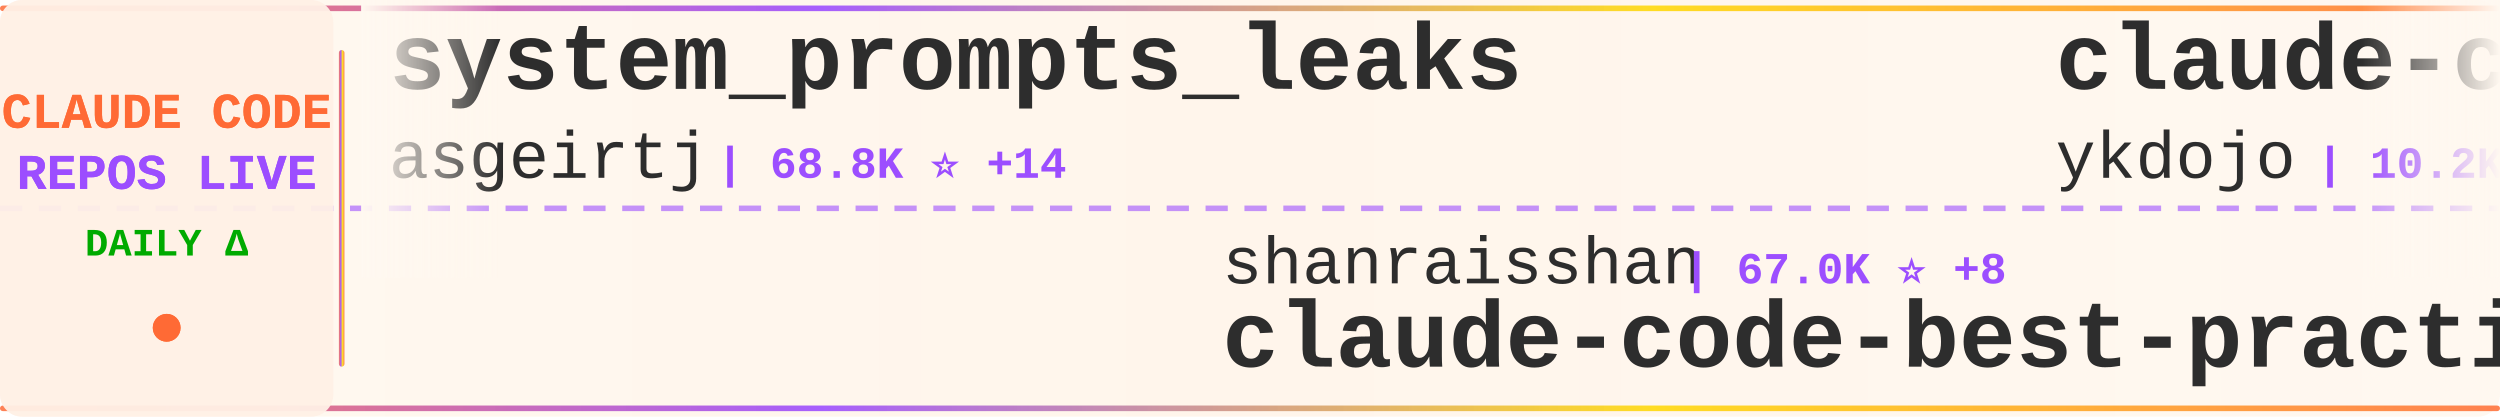
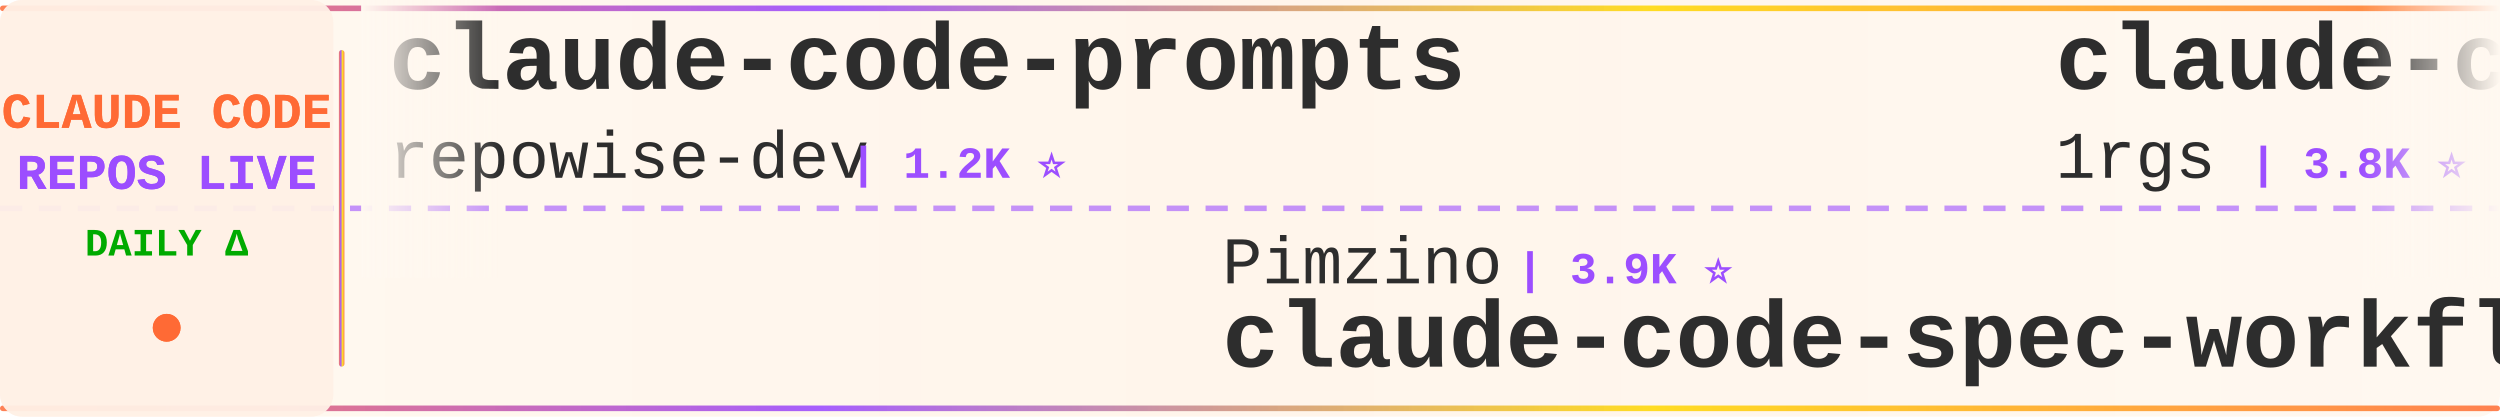
<svg xmlns="http://www.w3.org/2000/svg" width="900" height="150">
  <defs>
    <linearGradient id="tickerBg" x1="0%" y1="0%" x2="100%" y2="0%">
      <stop offset="0%" style="stop-color:#fff8f0;stop-opacity:0.98" />
      <stop offset="50%" style="stop-color:#fff5eb;stop-opacity:1" />
      <stop offset="100%" style="stop-color:#fff8f0;stop-opacity:0.98" />
    </linearGradient>
    <linearGradient id="borderGrad" x1="0%" y1="0%" x2="100%" y2="0%">
      <stop offset="0%" style="stop-color:#FF6B35;stop-opacity:0.85">
        <animate attributeName="stop-opacity" values="0.85;1;0.85" dur="2s" repeatCount="indefinite" />
      </stop>
      <stop offset="33%" style="stop-color:#9C4EFF;stop-opacity:0.9">
        <animate attributeName="stop-opacity" values="0.9;1;0.9" dur="2.2s" repeatCount="indefinite" />
      </stop>
      <stop offset="66%" style="stop-color:#FFD700;stop-opacity:0.85">
        <animate attributeName="stop-opacity" values="0.85;1;0.85" dur="1.8s" repeatCount="indefinite" />
      </stop>
      <stop offset="100%" style="stop-color:#FF6B35;stop-opacity:0.85">
        <animate attributeName="stop-opacity" values="0.85;1;0.85" dur="2s" repeatCount="indefinite" />
      </stop>
    </linearGradient>
    <filter id="textGlow">
      <feGaussianBlur stdDeviation="0.15" result="coloredBlur" />
      <feMerge>
        <feMergeNode in="coloredBlur" />
        <feMergeNode in="SourceGraphic" />
      </feMerge>
    </filter>
    <filter id="metricGlow">
      <feGaussianBlur stdDeviation="0.2" result="coloredBlur" />
      <feMerge>
        <feMergeNode in="coloredBlur" />
        <feMergeNode in="SourceGraphic" />
      </feMerge>
    </filter>
    <linearGradient id="leftFade" x1="0%" y1="0%" x2="100%" y2="0%">
      <stop offset="0%" style="stop-color:#fff8f0;stop-opacity:1" />
      <stop offset="100%" style="stop-color:#fff8f0;stop-opacity:0" />
    </linearGradient>
    <linearGradient id="rightFade" x1="0%" y1="0%" x2="100%" y2="0%">
      <stop offset="0%" style="stop-color:#fff8f0;stop-opacity:0" />
      <stop offset="100%" style="stop-color:#fff8f0;stop-opacity:1" />
    </linearGradient>
  </defs>
  <rect width="900" height="150" fill="url(#tickerBg)" rx="8" />
  <rect x="0" y="2" width="900" height="2" fill="url(#borderGrad)" rx="1" />
  <rect x="0" y="146" width="900" height="2" fill="url(#borderGrad)" rx="1" />
  <line x1="0" y1="75" x2="900" y2="75" stroke="#9C4EFF" stroke-width="2" stroke-dasharray="8 6" opacity="0.6" />
  <rect x="0" y="0" width="120" height="150" fill="#fff0e6" opacity="0.95" rx="8" />
  <text x="60" y="46" font-family="'Courier New', monospace" font-size="18" font-weight="bold" fill="#FF6B35" text-anchor="middle" filter="url(#textGlow)">
    CLAUDE CODE
  </text>
  <text x="60" y="68" font-family="'Courier New', monospace" font-size="18" font-weight="bold" fill="#9C4EFF" text-anchor="middle" filter="url(#textGlow)">
    REPOS LIVE
  </text>
  <text x="60" y="92" font-family="'Courier New', monospace" font-size="14" font-weight="bold" fill="#00aa00" text-anchor="middle">
    DAILY Δ
  </text>
  <circle cx="60" cy="118" r="5" fill="#FF6B35" filter="url(#metricGlow)">
    <animate attributeName="r" values="4;6;4" dur="1.5s" repeatCount="indefinite" />
    <animate attributeName="opacity" values="0.6;1;0.6" dur="1.5s" repeatCount="indefinite" />
  </circle>
  <rect x="122" y="18" width="2" height="114" fill="url(#borderGrad)" rx="1" />
  <clipPath id="tickerClip">
    <rect x="130" y="0" width="770" height="150" />
  </clipPath>
  <g clip-path="url(#tickerClip)">
    <g id="tickerItems">
      <animateTransform attributeName="transform" attributeType="XML" type="translate" from="0 0" to="-3000 0" dur="54s" repeatCount="indefinite" />
      <g transform="translate(0, 0)">
-         <text x="140" y="32" font-family="'Courier New', monospace" font-size="34" font-weight="bold" fill="#2d2d2d">system_prompts_leaks</text>
-         <text x="140" y="64" font-family="'Courier New', monospace" font-size="24" font-weight="normal" fill="#2d2d2d" opacity="1.0">asgeirtj</text>
-         <text x="258" y="64" font-family="'Courier New', monospace" font-size="16" font-weight="bold" fill="#9C4EFF"> | 68.8K ⭐ +14</text>
+         <text x="140" y="32" font-family="'Courier New', monospace" font-size="34" font-weight="bold" fill="#2d2d2d">claude-code-prompts</text>
+         <text x="140" y="64" font-family="'Courier New', monospace" font-size="24" font-weight="normal" fill="#2d2d2d" opacity="1.0">repowise-dev</text>
+         <text x="306" y="64" font-family="'Courier New', monospace" font-size="16" font-weight="bold" fill="#9C4EFF"> | 1.2K ⭐</text>
      </g>
      <g transform="translate(300, 0)">
-         <text x="140" y="102" font-family="'Courier New', monospace" font-size="24" font-weight="normal" fill="#2d2d2d" opacity="1.0">shanraisshan</text>
-         <text x="306" y="102" font-family="'Courier New', monospace" font-size="16" font-weight="bold" fill="#9C4EFF"> | 67.0K ⭐ +8</text>
-         <text x="140" y="132" font-family="'Courier New', monospace" font-size="34" font-weight="bold" fill="#2d2d2d">claude-code-best-practic...</text>
+         <text x="140" y="102" font-family="'Courier New', monospace" font-size="24" font-weight="normal" fill="#2d2d2d" opacity="1.0">Pimzino</text>
+         <text x="246" y="102" font-family="'Courier New', monospace" font-size="16" font-weight="bold" fill="#9C4EFF"> | 3.9K ⭐</text>
+         <text x="140" y="132" font-family="'Courier New', monospace" font-size="34" font-weight="bold" fill="#2d2d2d">claude-code-spec-workflo...</text>
      </g>
      <g transform="translate(600, 0)">
-         <text x="140" y="32" font-family="'Courier New', monospace" font-size="34" font-weight="bold" fill="#2d2d2d">claude-code-tips</text>
-         <text x="140" y="64" font-family="'Courier New', monospace" font-size="24" font-weight="normal" fill="#2d2d2d" opacity="1.0">ykdojo</text>
-         <text x="234" y="64" font-family="'Courier New', monospace" font-size="16" font-weight="bold" fill="#9C4EFF"> | 10.2K ⭐ +3</text>
+         <text x="140" y="32" font-family="'Courier New', monospace" font-size="34" font-weight="bold" fill="#2d2d2d">claude-code-proxy</text>
+         <text x="140" y="64" font-family="'Courier New', monospace" font-size="24" font-weight="normal" fill="#2d2d2d" opacity="1.0">1rgs</text>
+         <text x="210" y="64" font-family="'Courier New', monospace" font-size="16" font-weight="bold" fill="#9C4EFF"> | 3.8K ⭐</text>
      </g>
      <g transform="translate(900, 0)">
-         <text x="140" y="102" font-family="'Courier New', monospace" font-size="24" font-weight="normal" fill="#2d2d2d" opacity="1.0">xu-xiang</text>
-         <text x="258" y="102" font-family="'Courier New', monospace" font-size="16" font-weight="bold" fill="#9C4EFF"> | 2.0K ⭐ +1</text>
-         <text x="140" y="132" font-family="'Courier New', monospace" font-size="34" font-weight="bold" fill="#2d2d2d">everything-claude-code-z...</text>
+         <text x="140" y="102" font-family="'Courier New', monospace" font-size="24" font-weight="normal" fill="#2d2d2d" opacity="1.0">disler</text>
+         <text x="234" y="102" font-family="'Courier New', monospace" font-size="16" font-weight="bold" fill="#9C4EFF"> | 1.7K ⭐</text>
+         <text x="140" y="132" font-family="'Courier New', monospace" font-size="34" font-weight="bold" fill="#2d2d2d">pi-vs-claude-code</text>
      </g>
      <g transform="translate(1200, 0)">
-         <text x="140" y="32" font-family="'Courier New', monospace" font-size="34" font-weight="bold" fill="#2d2d2d">Claude-code</text>
-         <text x="140" y="64" font-family="'Courier New', monospace" font-size="24" font-weight="normal" fill="#2d2d2d" opacity="1.0">zstmfhy</text>
-         <text x="246" y="64" font-family="'Courier New', monospace" font-size="16" font-weight="bold" fill="#9C4EFF"> | 188 ⭐</text>
+         <text x="140" y="32" font-family="'Courier New', monospace" font-size="34" font-weight="bold" fill="#2d2d2d">everything-claude-code</text>
+         <text x="140" y="64" font-family="'Courier New', monospace" font-size="24" font-weight="normal" fill="#2d2d2d" opacity="1.0">WorldFlowAI</text>
+         <text x="294" y="64" font-family="'Courier New', monospace" font-size="16" font-weight="bold" fill="#9C4EFF"> | 3.9K ⭐ +13</text>
      </g>
      <g transform="translate(1500, 0)">
-         <text x="140" y="102" font-family="'Courier New', monospace" font-size="24" font-weight="normal" fill="#2d2d2d" opacity="1.0">lintsinghua</text>
-         <text x="294" y="102" font-family="'Courier New', monospace" font-size="16" font-weight="bold" fill="#9C4EFF"> | 4.3K ⭐</text>
-         <text x="140" y="132" font-family="'Courier New', monospace" font-size="34" font-weight="bold" fill="#2d2d2d">claude-code-book</text>
+         <text x="140" y="102" font-family="'Courier New', monospace" font-size="24" font-weight="normal" fill="#2d2d2d" opacity="1.0">AprilNEA</text>
+         <text x="258" y="102" font-family="'Courier New', monospace" font-size="16" font-weight="bold" fill="#9C4EFF"> | 393 ⭐</text>
+         <text x="140" y="132" font-family="'Courier New', monospace" font-size="34" font-weight="bold" fill="#2d2d2d">claude-code-source</text>
      </g>
      <g transform="translate(1800, 0)">
-         <text x="140" y="32" font-family="'Courier New', monospace" font-size="34" font-weight="bold" fill="#2d2d2d">claude-code-source-code</text>
-         <text x="140" y="64" font-family="'Courier New', monospace" font-size="24" font-weight="normal" fill="#2d2d2d" opacity="1.0">777genius</text>
-         <text x="270" y="64" font-family="'Courier New', monospace" font-size="16" font-weight="bold" fill="#9C4EFF"> | 932 ⭐</text>
+         <text x="140" y="32" font-family="'Courier New', monospace" font-size="34" font-weight="bold" fill="#2d2d2d">oh-my-claudecode</text>
+         <text x="140" y="64" font-family="'Courier New', monospace" font-size="24" font-weight="normal" fill="#2d2d2d" opacity="1.0">Yeachan-Heo</text>
+         <text x="294" y="64" font-family="'Courier New', monospace" font-size="16" font-weight="bold" fill="#9C4EFF"> | 39.6K ⭐ +10</text>
      </g>
      <g transform="translate(2100, 0)">
-         <text x="140" y="102" font-family="'Courier New', monospace" font-size="24" font-weight="normal" fill="#2d2d2d" opacity="1.0">alejandrobalderas</text>
-         <text x="366" y="102" font-family="'Courier New', monospace" font-size="16" font-weight="bold" fill="#9C4EFF"> | 3.0K ⭐</text>
-         <text x="140" y="132" font-family="'Courier New', monospace" font-size="34" font-weight="bold" fill="#2d2d2d">claude-code-from-source</text>
+         <text x="140" y="102" font-family="'Courier New', monospace" font-size="24" font-weight="normal" fill="#2d2d2d" opacity="1.0">anthropics</text>
+         <text x="282" y="102" font-family="'Courier New', monospace" font-size="16" font-weight="bold" fill="#9C4EFF"> | 179.5K ⭐ +20</text>
+         <text x="140" y="132" font-family="'Courier New', monospace" font-size="34" font-weight="bold" fill="#2d2d2d">skills</text>
      </g>
      <g transform="translate(2400, 0)">
-         <text x="140" y="32" font-family="'Courier New', monospace" font-size="34" font-weight="bold" fill="#2d2d2d">awesome-claude-code-plug...</text>
-         <text x="140" y="64" font-family="'Courier New', monospace" font-size="24" font-weight="normal" fill="#2d2d2d" opacity="1.0">ccplugins</text>
-         <text x="270" y="64" font-family="'Courier New', monospace" font-size="16" font-weight="bold" fill="#9C4EFF"> | 965 ⭐ +1</text>
+         <text x="140" y="32" font-family="'Courier New', monospace" font-size="34" font-weight="bold" fill="#2d2d2d">claude-code-router</text>
+         <text x="140" y="64" font-family="'Courier New', monospace" font-size="24" font-weight="normal" fill="#2d2d2d" opacity="1.0">musistudio</text>
+         <text x="282" y="64" font-family="'Courier New', monospace" font-size="16" font-weight="bold" fill="#9C4EFF"> | 37.5K ⭐ +1</text>
      </g>
      <g transform="translate(2700, 0)">
-         <text x="140" y="102" font-family="'Courier New', monospace" font-size="24" font-weight="normal" fill="#2d2d2d" opacity="1.0">Yeachan-Heo</text>
-         <text x="294" y="102" font-family="'Courier New', monospace" font-size="16" font-weight="bold" fill="#9C4EFF"> | 39.5K ⭐ +2</text>
-         <text x="140" y="132" font-family="'Courier New', monospace" font-size="34" font-weight="bold" fill="#2d2d2d">oh-my-claudecode</text>
+         <text x="140" y="102" font-family="'Courier New', monospace" font-size="24" font-weight="normal" fill="#2d2d2d" opacity="1.0">anthropics</text>
+         <text x="282" y="102" font-family="'Courier New', monospace" font-size="16" font-weight="bold" fill="#9C4EFF"> | 994 ⭐</text>
+         <text x="140" y="132" font-family="'Courier New', monospace" font-size="34" font-weight="bold" fill="#2d2d2d">claude-code-base-action</text>
      </g>
      <g transform="translate(3000, 0)">
-         <text x="140" y="32" font-family="'Courier New', monospace" font-size="34" font-weight="bold" fill="#2d2d2d">system_prompts_leaks</text>
-         <text x="140" y="64" font-family="'Courier New', monospace" font-size="24" font-weight="normal" fill="#2d2d2d" opacity="1.0">asgeirtj</text>
-         <text x="258" y="64" font-family="'Courier New', monospace" font-size="16" font-weight="bold" fill="#9C4EFF"> | 68.8K ⭐ +14</text>
+         <text x="140" y="32" font-family="'Courier New', monospace" font-size="34" font-weight="bold" fill="#2d2d2d">claude-code-prompts</text>
+         <text x="140" y="64" font-family="'Courier New', monospace" font-size="24" font-weight="normal" fill="#2d2d2d" opacity="1.0">repowise-dev</text>
+         <text x="306" y="64" font-family="'Courier New', monospace" font-size="16" font-weight="bold" fill="#9C4EFF"> | 1.2K ⭐</text>
      </g>
      <g transform="translate(3300, 0)">
-         <text x="140" y="102" font-family="'Courier New', monospace" font-size="24" font-weight="normal" fill="#2d2d2d" opacity="1.0">shanraisshan</text>
-         <text x="306" y="102" font-family="'Courier New', monospace" font-size="16" font-weight="bold" fill="#9C4EFF"> | 67.0K ⭐ +8</text>
-         <text x="140" y="132" font-family="'Courier New', monospace" font-size="34" font-weight="bold" fill="#2d2d2d">claude-code-best-practic...</text>
+         <text x="140" y="102" font-family="'Courier New', monospace" font-size="24" font-weight="normal" fill="#2d2d2d" opacity="1.0">Pimzino</text>
+         <text x="246" y="102" font-family="'Courier New', monospace" font-size="16" font-weight="bold" fill="#9C4EFF"> | 3.9K ⭐</text>
+         <text x="140" y="132" font-family="'Courier New', monospace" font-size="34" font-weight="bold" fill="#2d2d2d">claude-code-spec-workflo...</text>
      </g>
      <g transform="translate(3600, 0)">
-         <text x="140" y="32" font-family="'Courier New', monospace" font-size="34" font-weight="bold" fill="#2d2d2d">claude-code-tips</text>
-         <text x="140" y="64" font-family="'Courier New', monospace" font-size="24" font-weight="normal" fill="#2d2d2d" opacity="1.0">ykdojo</text>
-         <text x="234" y="64" font-family="'Courier New', monospace" font-size="16" font-weight="bold" fill="#9C4EFF"> | 10.2K ⭐ +3</text>
+         <text x="140" y="32" font-family="'Courier New', monospace" font-size="34" font-weight="bold" fill="#2d2d2d">claude-code-proxy</text>
+         <text x="140" y="64" font-family="'Courier New', monospace" font-size="24" font-weight="normal" fill="#2d2d2d" opacity="1.0">1rgs</text>
+         <text x="210" y="64" font-family="'Courier New', monospace" font-size="16" font-weight="bold" fill="#9C4EFF"> | 3.8K ⭐</text>
      </g>
      <g transform="translate(3900, 0)">
-         <text x="140" y="102" font-family="'Courier New', monospace" font-size="24" font-weight="normal" fill="#2d2d2d" opacity="1.0">xu-xiang</text>
-         <text x="258" y="102" font-family="'Courier New', monospace" font-size="16" font-weight="bold" fill="#9C4EFF"> | 2.0K ⭐ +1</text>
-         <text x="140" y="132" font-family="'Courier New', monospace" font-size="34" font-weight="bold" fill="#2d2d2d">everything-claude-code-z...</text>
+         <text x="140" y="102" font-family="'Courier New', monospace" font-size="24" font-weight="normal" fill="#2d2d2d" opacity="1.0">disler</text>
+         <text x="234" y="102" font-family="'Courier New', monospace" font-size="16" font-weight="bold" fill="#9C4EFF"> | 1.7K ⭐</text>
+         <text x="140" y="132" font-family="'Courier New', monospace" font-size="34" font-weight="bold" fill="#2d2d2d">pi-vs-claude-code</text>
      </g>
    </g>
  </g>
  <rect x="130" y="0" width="50" height="100" fill="url(#leftFade)" />
  <rect x="850" y="0" width="50" height="100" fill="url(#rightFade)" />
</svg>
